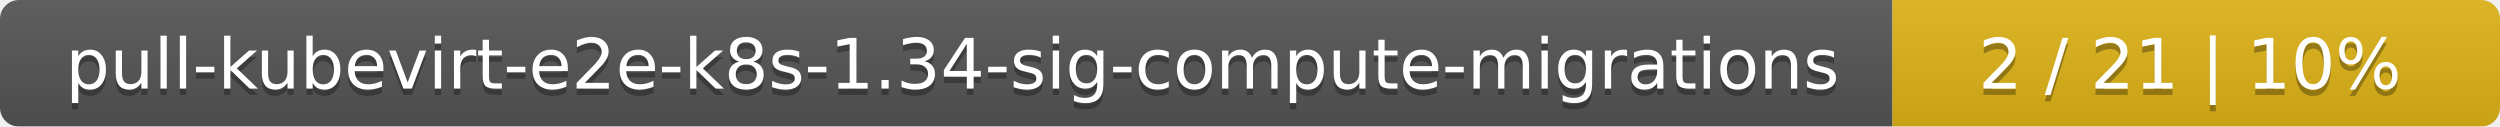
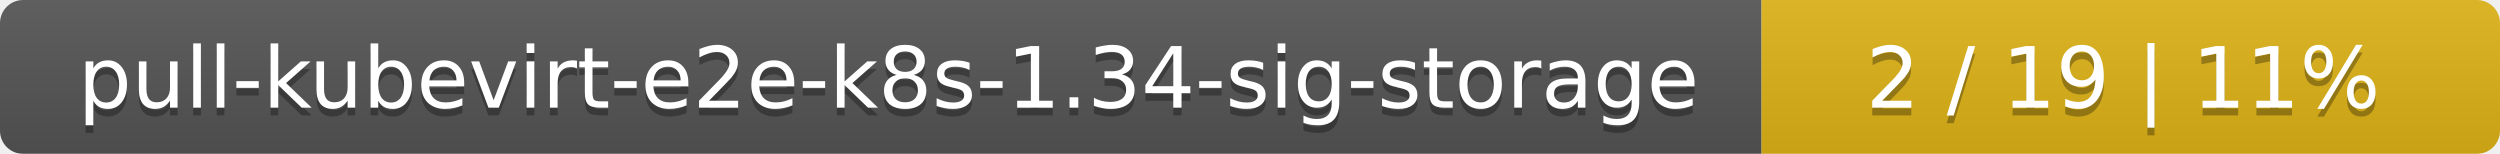
- <svg xmlns="http://www.w3.org/2000/svg" width="395" height="20">
+ <svg xmlns="http://www.w3.org/2000/svg" width="325" height="20">
  <linearGradient id="smooth" x2="0" y2="100%">
    <stop offset="0" stop-color="#bbb" stop-opacity=".1" />
    <stop offset="1" stop-opacity=".1" />
  </linearGradient>
  <mask id="round">
-     <rect width="395" height="20" rx="3" fill="#fff" />
+     <rect width="325" height="20" rx="3" fill="#fff" />
  </mask>
  <g mask="url(#round)">
-     <rect width="299" height="20" fill="#555" />
-     <rect x="299" width="96" height="20" fill="#dfb317" />
-     <rect width="395" height="20" fill="url(#smooth)" />
+     <rect width="229" height="20" fill="#555" />
+     <rect x="229" width="96" height="20" fill="#dfb317" />
+     <rect width="325" height="20" fill="url(#smooth)" />
  </g>
  <g fill="#fff" text-anchor="middle" font-family="DejaVu Sans,Verdana,Geneva,sans-serif" font-size="11">
-     <text x="150.5" y="15" fill="#010101" fill-opacity=".3">pull-kubevirt-e2e-k8s-1.34-sig-compute-migrations</text>
-     <text x="150.5" y="14">pull-kubevirt-e2e-k8s-1.34-sig-compute-migrations</text>
-     <text x="346" y="15" fill="#010101" fill-opacity=".3">2 / 21    |    10%</text>
-     <text x="346" y="14">2 / 21    |    10%</text>
+     <text x="115.5" y="15" fill="#010101" fill-opacity=".3">pull-kubevirt-e2e-k8s-1.34-sig-storage</text>
+     <text x="115.5" y="14">pull-kubevirt-e2e-k8s-1.34-sig-storage</text>
+     <text x="276" y="15" fill="#010101" fill-opacity=".3">2 / 19    |    11%</text>
+     <text x="276" y="14">2 / 19    |    11%</text>
  </g>
</svg>
